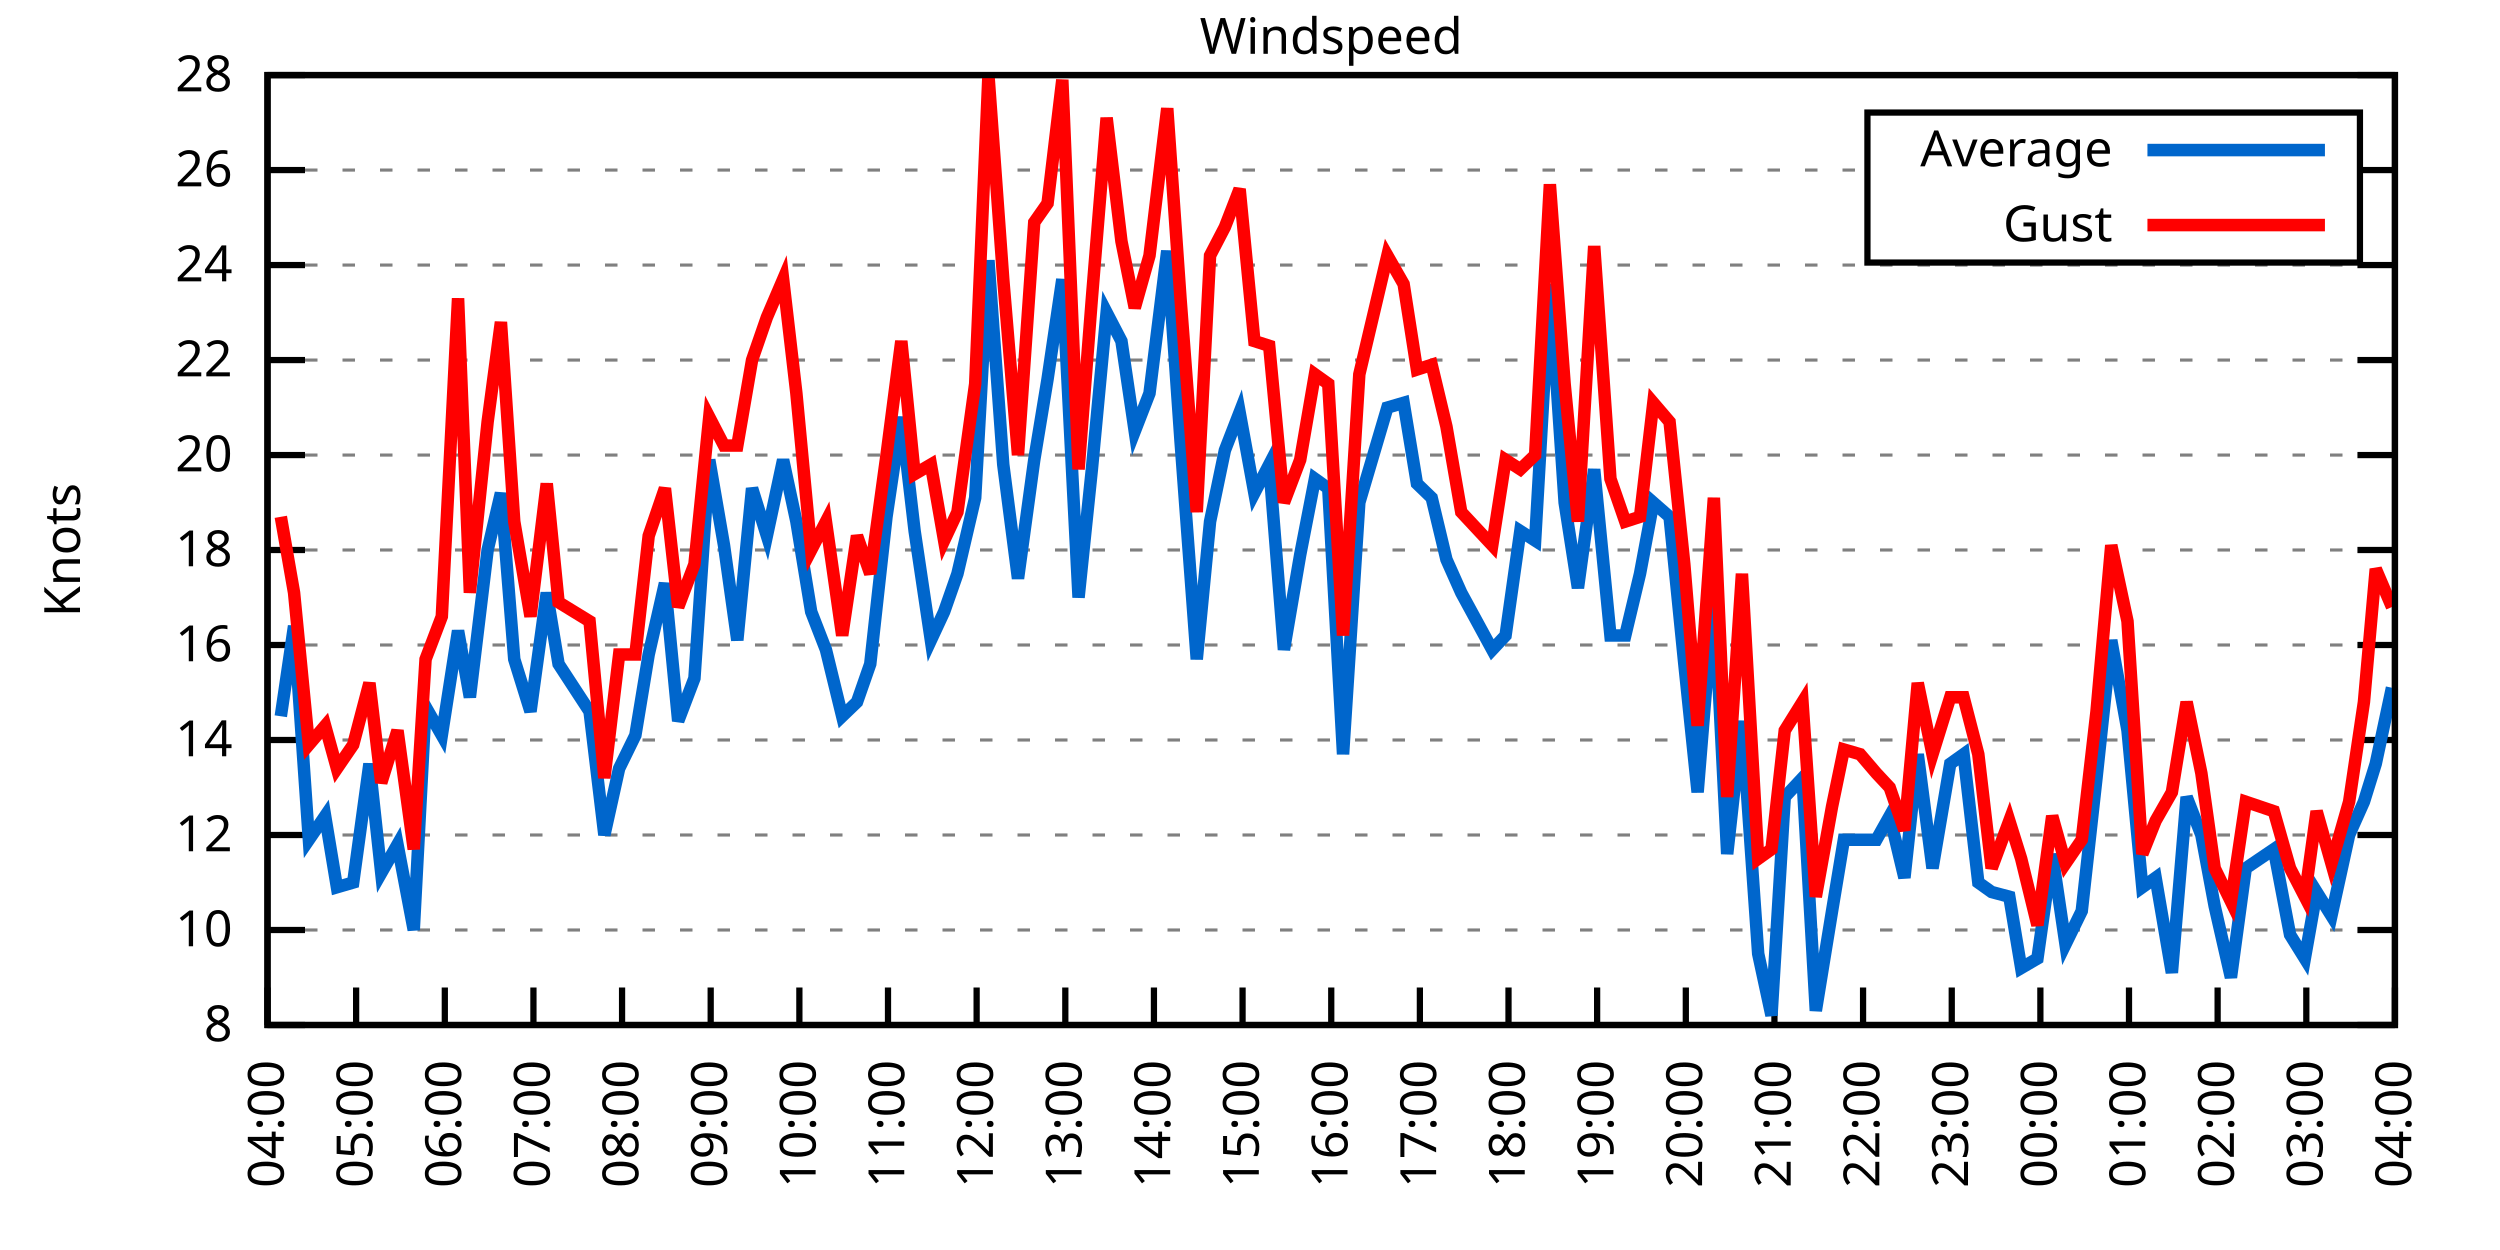
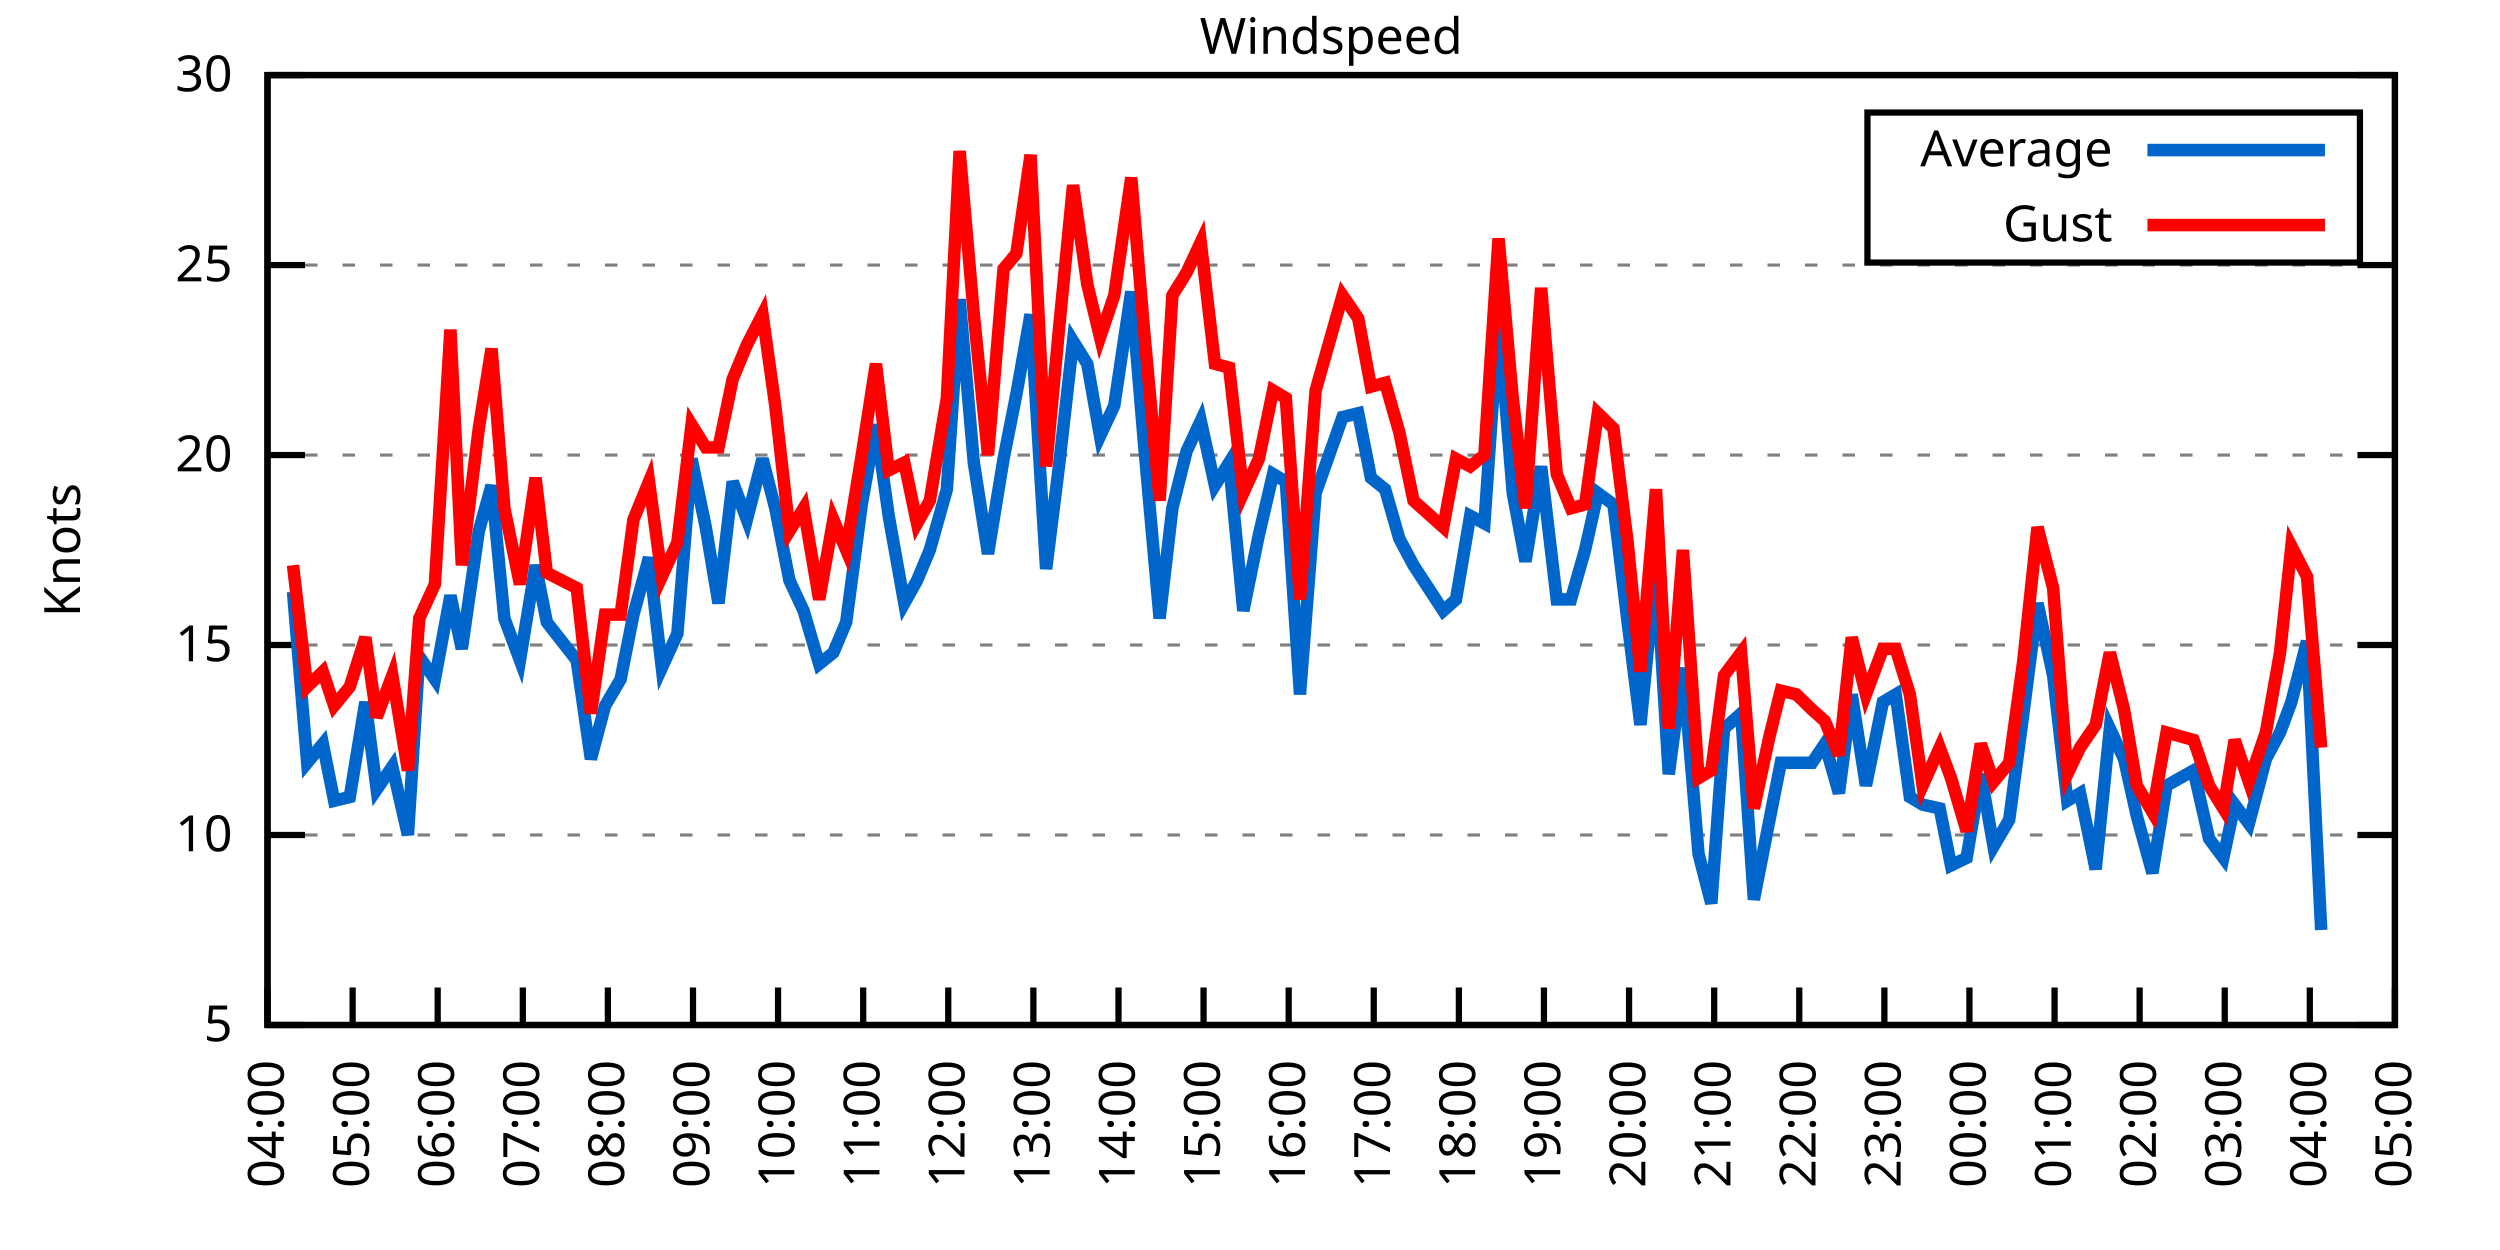
<svg xmlns="http://www.w3.org/2000/svg" xmlns:xlink="http://www.w3.org/1999/xlink" width="400" height="200" viewBox="0 0 400 200">
  <g id="gnuplot_canvas">
    <rect x="0" y="0" width="400" height="200" fill="none" />
    <defs>
      <circle id="gpDot" r="0.5" stroke-width="0.5" stroke="currentColor" />
      <path id="gpPt0" stroke-width="0.333" stroke="currentColor" d="M-1,0 h2 M0,-1 v2" />
      <path id="gpPt1" stroke-width="0.333" stroke="currentColor" d="M-1,-1 L1,1 M1,-1 L-1,1" />
      <path id="gpPt2" stroke-width="0.333" stroke="currentColor" d="M-1,0 L1,0 M0,-1 L0,1 M-1,-1 L1,1 M-1,1 L1,-1" />
      <rect id="gpPt3" stroke-width="0.333" stroke="currentColor" x="-1" y="-1" width="2" height="2" />
      <rect id="gpPt4" stroke-width="0.333" stroke="currentColor" fill="currentColor" x="-1" y="-1" width="2" height="2" />
      <circle id="gpPt5" stroke-width="0.333" stroke="currentColor" cx="0" cy="0" r="1" />
      <use xlink:href="#gpPt5" id="gpPt6" fill="currentColor" stroke="none" />
      <path id="gpPt7" stroke-width="0.333" stroke="currentColor" d="M0,-1.33 L-1.33,0.67 L1.33,0.67 z" />
      <use xlink:href="#gpPt7" id="gpPt8" fill="currentColor" stroke="none" />
      <use xlink:href="#gpPt7" id="gpPt9" stroke="currentColor" transform="rotate(180)" />
      <use xlink:href="#gpPt9" id="gpPt10" fill="currentColor" stroke="none" />
      <use xlink:href="#gpPt3" id="gpPt11" stroke="currentColor" transform="rotate(45)" />
      <use xlink:href="#gpPt11" id="gpPt12" fill="currentColor" stroke="none" />
      <path id="gpPt13" stroke-width="0.333" stroke="currentColor" d="M0,1.330 L1.265,0.411 L0.782,-1.067 L-0.782,-1.076 L-1.265,0.411 z" />
      <use xlink:href="#gpPt13" id="gpPt14" fill="currentColor" stroke="none" />
      <filter id="textbox" filterUnits="objectBoundingBox" x="0" y="0" height="1" width="1">
        <feFlood flood-color="white" flood-opacity="1" result="bgnd" />
        <feComposite in="SourceGraphic" in2="bgnd" operator="atop" />
      </filter>
      <filter id="greybox" filterUnits="objectBoundingBox" x="0" y="0" height="1" width="1">
        <feFlood flood-color="lightgrey" flood-opacity="1" result="grey" />
        <feComposite in="SourceGraphic" in2="grey" operator="atop" />
      </filter>
    </defs>
    <g fill="none" color="white" stroke="currentColor" stroke-width="1.00" stroke-linecap="butt" stroke-linejoin="miter">
</g>
    <g fill="none" color="black" stroke="currentColor" stroke-width="1.00" stroke-linecap="butt" stroke-linejoin="miter">
      <g stroke="none" shape-rendering="crispEdges">
        <polygon fill="rgb(255, 255, 255)" points="42.80,164.00 383.18,164.00 383.18,12.02 42.80,12.02 " />
      </g>
    </g>
    <g fill="none" color="black" stroke="currentColor" stroke-width="1.00" stroke-linecap="butt" stroke-linejoin="miter">
</g>
    <g fill="none" color="black" stroke="black" stroke-width="0.50" stroke-linecap="butt" stroke-linejoin="miter">
</g>
    <g fill="none" color="gray" stroke="currentColor" stroke-width="0.50" stroke-linecap="butt" stroke-linejoin="miter">
      <path stroke="gray" stroke-dasharray="2,4" class="gridline" d="M42.80,164.00 L383.19,164.00  " />
    </g>
    <g fill="none" color="gray" stroke="gray" stroke-width="1.00" stroke-linecap="butt" stroke-linejoin="miter">
</g>
    <g fill="none" color="black" stroke="currentColor" stroke-width="1.00" stroke-linecap="butt" stroke-linejoin="miter">
      <path stroke="black" d="M42.80,164.00 L48.80,164.00 M383.19,164.00 L377.19,164.00  " />
      <g transform="translate(37.20,166.60)" stroke="none" fill="black" font-family="Sans" font-size="8.00" text-anchor="end">
        <text>
-           <tspan font-family="Sans"> 8</tspan>
-         </text>
-       </g>
-     </g>
-     <g fill="none" color="black" stroke="currentColor" stroke-width="1.00" stroke-linecap="butt" stroke-linejoin="miter">
- </g>
-     <g fill="none" color="black" stroke="black" stroke-width="0.50" stroke-linecap="butt" stroke-linejoin="miter">
- </g>
-     <g fill="none" color="gray" stroke="currentColor" stroke-width="0.50" stroke-linecap="butt" stroke-linejoin="miter">
-       <path stroke="gray" stroke-dasharray="2,4" class="gridline" d="M42.80,148.80 L383.19,148.80  " />
-     </g>
-     <g fill="none" color="gray" stroke="gray" stroke-width="1.00" stroke-linecap="butt" stroke-linejoin="miter">
- </g>
-     <g fill="none" color="black" stroke="currentColor" stroke-width="1.00" stroke-linecap="butt" stroke-linejoin="miter">
-       <path stroke="black" d="M42.80,148.80 L48.80,148.80 M383.19,148.80 L377.19,148.80  " />
-       <g transform="translate(37.20,151.40)" stroke="none" fill="black" font-family="Sans" font-size="8.00" text-anchor="end">
-         <text>
-           <tspan font-family="Sans"> 10</tspan>
+           <tspan font-family="Sans"> 5</tspan>
        </text>
      </g>
    </g>
    <g fill="none" color="black" stroke="currentColor" stroke-width="1.00" stroke-linecap="butt" stroke-linejoin="miter">
</g>
    <g fill="none" color="black" stroke="black" stroke-width="0.50" stroke-linecap="butt" stroke-linejoin="miter">
</g>
    <g fill="none" color="gray" stroke="currentColor" stroke-width="0.50" stroke-linecap="butt" stroke-linejoin="miter">
      <path stroke="gray" stroke-dasharray="2,4" class="gridline" d="M42.80,133.60 L383.19,133.60  " />
    </g>
    <g fill="none" color="gray" stroke="gray" stroke-width="1.00" stroke-linecap="butt" stroke-linejoin="miter">
</g>
    <g fill="none" color="black" stroke="currentColor" stroke-width="1.00" stroke-linecap="butt" stroke-linejoin="miter">
      <path stroke="black" d="M42.80,133.60 L48.80,133.60 M383.19,133.60 L377.19,133.60  " />
      <g transform="translate(37.20,136.20)" stroke="none" fill="black" font-family="Sans" font-size="8.00" text-anchor="end">
        <text>
-           <tspan font-family="Sans"> 12</tspan>
-         </text>
-       </g>
-     </g>
-     <g fill="none" color="black" stroke="currentColor" stroke-width="1.00" stroke-linecap="butt" stroke-linejoin="miter">
- </g>
-     <g fill="none" color="black" stroke="black" stroke-width="0.50" stroke-linecap="butt" stroke-linejoin="miter">
- </g>
-     <g fill="none" color="gray" stroke="currentColor" stroke-width="0.50" stroke-linecap="butt" stroke-linejoin="miter">
-       <path stroke="gray" stroke-dasharray="2,4" class="gridline" d="M42.80,118.40 L383.19,118.40  " />
-     </g>
-     <g fill="none" color="gray" stroke="gray" stroke-width="1.00" stroke-linecap="butt" stroke-linejoin="miter">
- </g>
-     <g fill="none" color="black" stroke="currentColor" stroke-width="1.00" stroke-linecap="butt" stroke-linejoin="miter">
-       <path stroke="black" d="M42.80,118.40 L48.80,118.40 M383.19,118.40 L377.19,118.40  " />
-       <g transform="translate(37.20,121.00)" stroke="none" fill="black" font-family="Sans" font-size="8.00" text-anchor="end">
-         <text>
-           <tspan font-family="Sans"> 14</tspan>
+           <tspan font-family="Sans"> 10</tspan>
        </text>
      </g>
    </g>
    <g fill="none" color="black" stroke="currentColor" stroke-width="1.00" stroke-linecap="butt" stroke-linejoin="miter">
</g>
    <g fill="none" color="black" stroke="black" stroke-width="0.50" stroke-linecap="butt" stroke-linejoin="miter">
</g>
    <g fill="none" color="gray" stroke="currentColor" stroke-width="0.50" stroke-linecap="butt" stroke-linejoin="miter">
      <path stroke="gray" stroke-dasharray="2,4" class="gridline" d="M42.80,103.20 L383.19,103.20  " />
    </g>
    <g fill="none" color="gray" stroke="gray" stroke-width="1.00" stroke-linecap="butt" stroke-linejoin="miter">
</g>
    <g fill="none" color="black" stroke="currentColor" stroke-width="1.00" stroke-linecap="butt" stroke-linejoin="miter">
      <path stroke="black" d="M42.80,103.20 L48.80,103.20 M383.19,103.20 L377.19,103.20  " />
      <g transform="translate(37.20,105.80)" stroke="none" fill="black" font-family="Sans" font-size="8.00" text-anchor="end">
        <text>
-           <tspan font-family="Sans"> 16</tspan>
-         </text>
-       </g>
-     </g>
-     <g fill="none" color="black" stroke="currentColor" stroke-width="1.00" stroke-linecap="butt" stroke-linejoin="miter">
- </g>
-     <g fill="none" color="black" stroke="black" stroke-width="0.50" stroke-linecap="butt" stroke-linejoin="miter">
- </g>
-     <g fill="none" color="gray" stroke="currentColor" stroke-width="0.50" stroke-linecap="butt" stroke-linejoin="miter">
-       <path stroke="gray" stroke-dasharray="2,4" class="gridline" d="M42.80,88.00 L383.19,88.00  " />
-     </g>
-     <g fill="none" color="gray" stroke="gray" stroke-width="1.00" stroke-linecap="butt" stroke-linejoin="miter">
- </g>
-     <g fill="none" color="black" stroke="currentColor" stroke-width="1.00" stroke-linecap="butt" stroke-linejoin="miter">
-       <path stroke="black" d="M42.80,88.00 L48.80,88.00 M383.19,88.00 L377.19,88.00  " />
-       <g transform="translate(37.20,90.60)" stroke="none" fill="black" font-family="Sans" font-size="8.00" text-anchor="end">
-         <text>
-           <tspan font-family="Sans"> 18</tspan>
+           <tspan font-family="Sans"> 15</tspan>
        </text>
      </g>
    </g>
    <g fill="none" color="black" stroke="currentColor" stroke-width="1.00" stroke-linecap="butt" stroke-linejoin="miter">
</g>
    <g fill="none" color="black" stroke="black" stroke-width="0.50" stroke-linecap="butt" stroke-linejoin="miter">
</g>
    <g fill="none" color="gray" stroke="currentColor" stroke-width="0.50" stroke-linecap="butt" stroke-linejoin="miter">
      <path stroke="gray" stroke-dasharray="2,4" class="gridline" d="M42.80,72.81 L383.19,72.81  " />
    </g>
    <g fill="none" color="gray" stroke="gray" stroke-width="1.00" stroke-linecap="butt" stroke-linejoin="miter">
</g>
    <g fill="none" color="black" stroke="currentColor" stroke-width="1.00" stroke-linecap="butt" stroke-linejoin="miter">
      <path stroke="black" d="M42.80,72.81 L48.80,72.81 M383.19,72.81 L377.19,72.81  " />
      <g transform="translate(37.20,75.41)" stroke="none" fill="black" font-family="Sans" font-size="8.00" text-anchor="end">
        <text>
          <tspan font-family="Sans"> 20</tspan>
        </text>
      </g>
    </g>
    <g fill="none" color="black" stroke="currentColor" stroke-width="1.00" stroke-linecap="butt" stroke-linejoin="miter">
</g>
    <g fill="none" color="black" stroke="black" stroke-width="0.50" stroke-linecap="butt" stroke-linejoin="miter">
</g>
    <g fill="none" color="gray" stroke="currentColor" stroke-width="0.50" stroke-linecap="butt" stroke-linejoin="miter">
-       <path stroke="gray" stroke-dasharray="2,4" class="gridline" d="M42.80,57.61 L383.19,57.61  " />
-     </g>
-     <g fill="none" color="gray" stroke="gray" stroke-width="1.00" stroke-linecap="butt" stroke-linejoin="miter">
- </g>
-     <g fill="none" color="black" stroke="currentColor" stroke-width="1.00" stroke-linecap="butt" stroke-linejoin="miter">
-       <path stroke="black" d="M42.80,57.61 L48.80,57.61 M383.19,57.61 L377.19,57.61  " />
-       <g transform="translate(37.20,60.21)" stroke="none" fill="black" font-family="Sans" font-size="8.00" text-anchor="end">
-         <text>
-           <tspan font-family="Sans"> 22</tspan>
-         </text>
-       </g>
-     </g>
-     <g fill="none" color="black" stroke="currentColor" stroke-width="1.00" stroke-linecap="butt" stroke-linejoin="miter">
- </g>
-     <g fill="none" color="black" stroke="black" stroke-width="0.50" stroke-linecap="butt" stroke-linejoin="miter">
- </g>
-     <g fill="none" color="gray" stroke="currentColor" stroke-width="0.50" stroke-linecap="butt" stroke-linejoin="miter">
      <path stroke="gray" stroke-dasharray="2,4" class="gridline" d="M42.80,42.41 L383.19,42.41  " />
    </g>
    <g fill="none" color="gray" stroke="gray" stroke-width="1.00" stroke-linecap="butt" stroke-linejoin="miter">
</g>
    <g fill="none" color="black" stroke="currentColor" stroke-width="1.00" stroke-linecap="butt" stroke-linejoin="miter">
      <path stroke="black" d="M42.80,42.41 L48.80,42.41 M383.19,42.41 L377.19,42.41  " />
      <g transform="translate(37.20,45.01)" stroke="none" fill="black" font-family="Sans" font-size="8.00" text-anchor="end">
        <text>
-           <tspan font-family="Sans"> 24</tspan>
-         </text>
-       </g>
-     </g>
-     <g fill="none" color="black" stroke="currentColor" stroke-width="1.00" stroke-linecap="butt" stroke-linejoin="miter">
- </g>
-     <g fill="none" color="black" stroke="black" stroke-width="0.50" stroke-linecap="butt" stroke-linejoin="miter">
- </g>
-     <g fill="none" color="gray" stroke="currentColor" stroke-width="0.50" stroke-linecap="butt" stroke-linejoin="miter">
-       <path stroke="gray" stroke-dasharray="2,4" class="gridline" d="M42.80,27.21 L298.79,27.21 M377.59,27.21 L383.19,27.21  " />
-     </g>
-     <g fill="none" color="gray" stroke="gray" stroke-width="1.00" stroke-linecap="butt" stroke-linejoin="miter">
- </g>
-     <g fill="none" color="black" stroke="currentColor" stroke-width="1.00" stroke-linecap="butt" stroke-linejoin="miter">
-       <path stroke="black" d="M42.80,27.21 L48.80,27.21 M383.19,27.21 L377.19,27.21  " />
-       <g transform="translate(37.20,29.81)" stroke="none" fill="black" font-family="Sans" font-size="8.00" text-anchor="end">
-         <text>
-           <tspan font-family="Sans"> 26</tspan>
+           <tspan font-family="Sans"> 25</tspan>
        </text>
      </g>
    </g>
    <g fill="none" color="black" stroke="currentColor" stroke-width="1.00" stroke-linecap="butt" stroke-linejoin="miter">
</g>
    <g fill="none" color="black" stroke="black" stroke-width="0.50" stroke-linecap="butt" stroke-linejoin="miter">
</g>
    <g fill="none" color="gray" stroke="currentColor" stroke-width="0.50" stroke-linecap="butt" stroke-linejoin="miter">
      <path stroke="gray" stroke-dasharray="2,4" class="gridline" d="M42.80,12.01 L383.19,12.01  " />
    </g>
    <g fill="none" color="gray" stroke="gray" stroke-width="1.00" stroke-linecap="butt" stroke-linejoin="miter">
</g>
    <g fill="none" color="black" stroke="currentColor" stroke-width="1.00" stroke-linecap="butt" stroke-linejoin="miter">
      <path stroke="black" d="M42.80,12.01 L48.80,12.01 M383.19,12.01 L377.19,12.01  " />
      <g transform="translate(37.20,14.61)" stroke="none" fill="black" font-family="Sans" font-size="8.00" text-anchor="end">
        <text>
-           <tspan font-family="Sans"> 28</tspan>
+           <tspan font-family="Sans"> 30</tspan>
        </text>
      </g>
    </g>
    <g fill="none" color="black" stroke="currentColor" stroke-width="1.00" stroke-linecap="butt" stroke-linejoin="miter">
      <path stroke="black" d="M42.80,164.00 L42.80,158.00  " />
      <g transform="translate(45.40,169.60) rotate(270.00)" stroke="none" fill="black" font-family="Sans" font-size="8.00" text-anchor="end">
        <text>
          <tspan font-family="Sans">04:00</tspan>
        </text>
      </g>
    </g>
    <g fill="none" color="black" stroke="currentColor" stroke-width="1.00" stroke-linecap="butt" stroke-linejoin="miter">
-       <path stroke="black" d="M56.98,164.00 L56.98,158.00  " />
-       <g transform="translate(59.58,169.60) rotate(270.00)" stroke="none" fill="black" font-family="Sans" font-size="8.00" text-anchor="end">
+       <path stroke="black" d="M56.42,164.00 L56.42,158.00  " />
+       <g transform="translate(59.02,169.60) rotate(270.00)" stroke="none" fill="black" font-family="Sans" font-size="8.00" text-anchor="end">
        <text>
          <tspan font-family="Sans">05:00</tspan>
        </text>
      </g>
    </g>
    <g fill="none" color="black" stroke="currentColor" stroke-width="1.00" stroke-linecap="butt" stroke-linejoin="miter">
-       <path stroke="black" d="M71.17,164.00 L71.17,158.00  " />
-       <g transform="translate(73.77,169.60) rotate(270.00)" stroke="none" fill="black" font-family="Sans" font-size="8.00" text-anchor="end">
+       <path stroke="black" d="M70.03,164.00 L70.03,158.00  " />
+       <g transform="translate(72.63,169.60) rotate(270.00)" stroke="none" fill="black" font-family="Sans" font-size="8.00" text-anchor="end">
        <text>
          <tspan font-family="Sans">06:00</tspan>
        </text>
      </g>
    </g>
    <g fill="none" color="black" stroke="currentColor" stroke-width="1.00" stroke-linecap="butt" stroke-linejoin="miter">
-       <path stroke="black" d="M85.35,164.00 L85.35,158.00  " />
-       <g transform="translate(87.95,169.60) rotate(270.00)" stroke="none" fill="black" font-family="Sans" font-size="8.00" text-anchor="end">
+       <path stroke="black" d="M83.65,164.00 L83.65,158.00  " />
+       <g transform="translate(86.25,169.60) rotate(270.00)" stroke="none" fill="black" font-family="Sans" font-size="8.00" text-anchor="end">
        <text>
          <tspan font-family="Sans">07:00</tspan>
        </text>
      </g>
    </g>
    <g fill="none" color="black" stroke="currentColor" stroke-width="1.00" stroke-linecap="butt" stroke-linejoin="miter">
-       <path stroke="black" d="M99.53,164.00 L99.53,158.00  " />
-       <g transform="translate(102.13,169.60) rotate(270.00)" stroke="none" fill="black" font-family="Sans" font-size="8.00" text-anchor="end">
+       <path stroke="black" d="M97.26,164.00 L97.26,158.00  " />
+       <g transform="translate(99.86,169.60) rotate(270.00)" stroke="none" fill="black" font-family="Sans" font-size="8.00" text-anchor="end">
        <text>
          <tspan font-family="Sans">08:00</tspan>
        </text>
      </g>
    </g>
    <g fill="none" color="black" stroke="currentColor" stroke-width="1.00" stroke-linecap="butt" stroke-linejoin="miter">
-       <path stroke="black" d="M113.71,164.00 L113.71,158.00  " />
-       <g transform="translate(116.31,169.60) rotate(270.00)" stroke="none" fill="black" font-family="Sans" font-size="8.00" text-anchor="end">
+       <path stroke="black" d="M110.88,164.00 L110.88,158.00  " />
+       <g transform="translate(113.48,169.60) rotate(270.00)" stroke="none" fill="black" font-family="Sans" font-size="8.00" text-anchor="end">
        <text>
          <tspan font-family="Sans">09:00</tspan>
        </text>
      </g>
    </g>
    <g fill="none" color="black" stroke="currentColor" stroke-width="1.00" stroke-linecap="butt" stroke-linejoin="miter">
-       <path stroke="black" d="M127.90,164.00 L127.90,158.00  " />
-       <g transform="translate(130.50,169.60) rotate(270.00)" stroke="none" fill="black" font-family="Sans" font-size="8.00" text-anchor="end">
+       <path stroke="black" d="M124.49,164.00 L124.49,158.00  " />
+       <g transform="translate(127.09,169.60) rotate(270.00)" stroke="none" fill="black" font-family="Sans" font-size="8.00" text-anchor="end">
        <text>
          <tspan font-family="Sans">10:00</tspan>
        </text>
      </g>
    </g>
    <g fill="none" color="black" stroke="currentColor" stroke-width="1.00" stroke-linecap="butt" stroke-linejoin="miter">
-       <path stroke="black" d="M142.08,164.00 L142.08,158.00  " />
-       <g transform="translate(144.68,169.60) rotate(270.00)" stroke="none" fill="black" font-family="Sans" font-size="8.00" text-anchor="end">
+       <path stroke="black" d="M138.11,164.00 L138.11,158.00  " />
+       <g transform="translate(140.71,169.60) rotate(270.00)" stroke="none" fill="black" font-family="Sans" font-size="8.00" text-anchor="end">
        <text>
          <tspan font-family="Sans">11:00</tspan>
        </text>
      </g>
    </g>
    <g fill="none" color="black" stroke="currentColor" stroke-width="1.00" stroke-linecap="butt" stroke-linejoin="miter">
-       <path stroke="black" d="M156.26,164.00 L156.26,158.00  " />
-       <g transform="translate(158.86,169.60) rotate(270.00)" stroke="none" fill="black" font-family="Sans" font-size="8.00" text-anchor="end">
+       <path stroke="black" d="M151.72,164.00 L151.72,158.00  " />
+       <g transform="translate(154.32,169.60) rotate(270.00)" stroke="none" fill="black" font-family="Sans" font-size="8.00" text-anchor="end">
        <text>
          <tspan font-family="Sans">12:00</tspan>
        </text>
      </g>
    </g>
    <g fill="none" color="black" stroke="currentColor" stroke-width="1.00" stroke-linecap="butt" stroke-linejoin="miter">
-       <path stroke="black" d="M170.45,164.00 L170.45,158.00  " />
-       <g transform="translate(173.05,169.60) rotate(270.00)" stroke="none" fill="black" font-family="Sans" font-size="8.00" text-anchor="end">
+       <path stroke="black" d="M165.34,164.00 L165.34,158.00  " />
+       <g transform="translate(167.94,169.60) rotate(270.00)" stroke="none" fill="black" font-family="Sans" font-size="8.00" text-anchor="end">
        <text>
          <tspan font-family="Sans">13:00</tspan>
        </text>
      </g>
    </g>
    <g fill="none" color="black" stroke="currentColor" stroke-width="1.00" stroke-linecap="butt" stroke-linejoin="miter">
-       <path stroke="black" d="M184.63,164.00 L184.63,158.00  " />
-       <g transform="translate(187.23,169.60) rotate(270.00)" stroke="none" fill="black" font-family="Sans" font-size="8.00" text-anchor="end">
+       <path stroke="black" d="M178.96,164.00 L178.96,158.00  " />
+       <g transform="translate(181.56,169.60) rotate(270.00)" stroke="none" fill="black" font-family="Sans" font-size="8.00" text-anchor="end">
        <text>
          <tspan font-family="Sans">14:00</tspan>
        </text>
      </g>
    </g>
    <g fill="none" color="black" stroke="currentColor" stroke-width="1.00" stroke-linecap="butt" stroke-linejoin="miter">
-       <path stroke="black" d="M198.81,164.00 L198.81,158.00  " />
-       <g transform="translate(201.41,169.60) rotate(270.00)" stroke="none" fill="black" font-family="Sans" font-size="8.00" text-anchor="end">
+       <path stroke="black" d="M192.57,164.00 L192.57,158.00  " />
+       <g transform="translate(195.17,169.60) rotate(270.00)" stroke="none" fill="black" font-family="Sans" font-size="8.00" text-anchor="end">
        <text>
          <tspan font-family="Sans">15:00</tspan>
        </text>
      </g>
    </g>
    <g fill="none" color="black" stroke="currentColor" stroke-width="1.00" stroke-linecap="butt" stroke-linejoin="miter">
-       <path stroke="black" d="M213.00,164.00 L213.00,158.00  " />
-       <g transform="translate(215.60,169.60) rotate(270.00)" stroke="none" fill="black" font-family="Sans" font-size="8.00" text-anchor="end">
+       <path stroke="black" d="M206.19,164.00 L206.19,158.00  " />
+       <g transform="translate(208.79,169.60) rotate(270.00)" stroke="none" fill="black" font-family="Sans" font-size="8.00" text-anchor="end">
        <text>
          <tspan font-family="Sans">16:00</tspan>
        </text>
      </g>
    </g>
    <g fill="none" color="black" stroke="currentColor" stroke-width="1.00" stroke-linecap="butt" stroke-linejoin="miter">
-       <path stroke="black" d="M227.18,164.00 L227.18,158.00  " />
-       <g transform="translate(229.78,169.60) rotate(270.00)" stroke="none" fill="black" font-family="Sans" font-size="8.00" text-anchor="end">
+       <path stroke="black" d="M219.80,164.00 L219.80,158.00  " />
+       <g transform="translate(222.40,169.60) rotate(270.00)" stroke="none" fill="black" font-family="Sans" font-size="8.00" text-anchor="end">
        <text>
          <tspan font-family="Sans">17:00</tspan>
        </text>
      </g>
    </g>
    <g fill="none" color="black" stroke="currentColor" stroke-width="1.00" stroke-linecap="butt" stroke-linejoin="miter">
-       <path stroke="black" d="M241.36,164.00 L241.36,158.00  " />
-       <g transform="translate(243.96,169.60) rotate(270.00)" stroke="none" fill="black" font-family="Sans" font-size="8.00" text-anchor="end">
+       <path stroke="black" d="M233.42,164.00 L233.42,158.00  " />
+       <g transform="translate(236.02,169.60) rotate(270.00)" stroke="none" fill="black" font-family="Sans" font-size="8.00" text-anchor="end">
        <text>
          <tspan font-family="Sans">18:00</tspan>
        </text>
      </g>
    </g>
    <g fill="none" color="black" stroke="currentColor" stroke-width="1.00" stroke-linecap="butt" stroke-linejoin="miter">
-       <path stroke="black" d="M255.54,164.00 L255.54,158.00  " />
-       <g transform="translate(258.14,169.60) rotate(270.00)" stroke="none" fill="black" font-family="Sans" font-size="8.00" text-anchor="end">
+       <path stroke="black" d="M247.03,164.00 L247.03,158.00  " />
+       <g transform="translate(249.63,169.60) rotate(270.00)" stroke="none" fill="black" font-family="Sans" font-size="8.00" text-anchor="end">
        <text>
          <tspan font-family="Sans">19:00</tspan>
        </text>
      </g>
    </g>
    <g fill="none" color="black" stroke="currentColor" stroke-width="1.00" stroke-linecap="butt" stroke-linejoin="miter">
-       <path stroke="black" d="M269.73,164.00 L269.73,158.00  " />
-       <g transform="translate(272.33,169.60) rotate(270.00)" stroke="none" fill="black" font-family="Sans" font-size="8.00" text-anchor="end">
+       <path stroke="black" d="M260.65,164.00 L260.65,158.00  " />
+       <g transform="translate(263.25,169.60) rotate(270.00)" stroke="none" fill="black" font-family="Sans" font-size="8.00" text-anchor="end">
        <text>
          <tspan font-family="Sans">20:00</tspan>
        </text>
      </g>
    </g>
    <g fill="none" color="black" stroke="currentColor" stroke-width="1.00" stroke-linecap="butt" stroke-linejoin="miter">
-       <path stroke="black" d="M283.91,164.00 L283.91,158.00  " />
-       <g transform="translate(286.51,169.60) rotate(270.00)" stroke="none" fill="black" font-family="Sans" font-size="8.00" text-anchor="end">
+       <path stroke="black" d="M274.27,164.00 L274.27,158.00  " />
+       <g transform="translate(276.87,169.60) rotate(270.00)" stroke="none" fill="black" font-family="Sans" font-size="8.00" text-anchor="end">
        <text>
          <tspan font-family="Sans">21:00</tspan>
        </text>
      </g>
    </g>
    <g fill="none" color="black" stroke="currentColor" stroke-width="1.00" stroke-linecap="butt" stroke-linejoin="miter">
-       <path stroke="black" d="M298.09,164.00 L298.09,158.00  " />
-       <g transform="translate(300.69,169.60) rotate(270.00)" stroke="none" fill="black" font-family="Sans" font-size="8.00" text-anchor="end">
+       <path stroke="black" d="M287.88,164.00 L287.88,158.00  " />
+       <g transform="translate(290.48,169.60) rotate(270.00)" stroke="none" fill="black" font-family="Sans" font-size="8.00" text-anchor="end">
        <text>
          <tspan font-family="Sans">22:00</tspan>
        </text>
      </g>
    </g>
    <g fill="none" color="black" stroke="currentColor" stroke-width="1.00" stroke-linecap="butt" stroke-linejoin="miter">
-       <path stroke="black" d="M312.28,164.00 L312.28,158.00  " />
-       <g transform="translate(314.88,169.60) rotate(270.00)" stroke="none" fill="black" font-family="Sans" font-size="8.00" text-anchor="end">
+       <path stroke="black" d="M301.50,164.00 L301.50,158.00  " />
+       <g transform="translate(304.10,169.60) rotate(270.00)" stroke="none" fill="black" font-family="Sans" font-size="8.00" text-anchor="end">
        <text>
          <tspan font-family="Sans">23:00</tspan>
        </text>
      </g>
    </g>
    <g fill="none" color="black" stroke="currentColor" stroke-width="1.00" stroke-linecap="butt" stroke-linejoin="miter">
-       <path stroke="black" d="M326.46,164.00 L326.46,158.00  " />
-       <g transform="translate(329.06,169.60) rotate(270.00)" stroke="none" fill="black" font-family="Sans" font-size="8.00" text-anchor="end">
+       <path stroke="black" d="M315.11,164.00 L315.11,158.00  " />
+       <g transform="translate(317.71,169.60) rotate(270.00)" stroke="none" fill="black" font-family="Sans" font-size="8.00" text-anchor="end">
        <text>
          <tspan font-family="Sans">00:00</tspan>
        </text>
      </g>
    </g>
    <g fill="none" color="black" stroke="currentColor" stroke-width="1.00" stroke-linecap="butt" stroke-linejoin="miter">
-       <path stroke="black" d="M340.64,164.00 L340.64,158.00  " />
-       <g transform="translate(343.24,169.60) rotate(270.00)" stroke="none" fill="black" font-family="Sans" font-size="8.00" text-anchor="end">
+       <path stroke="black" d="M328.73,164.00 L328.73,158.00  " />
+       <g transform="translate(331.33,169.60) rotate(270.00)" stroke="none" fill="black" font-family="Sans" font-size="8.00" text-anchor="end">
        <text>
          <tspan font-family="Sans">01:00</tspan>
        </text>
      </g>
    </g>
    <g fill="none" color="black" stroke="currentColor" stroke-width="1.00" stroke-linecap="butt" stroke-linejoin="miter">
-       <path stroke="black" d="M354.82,164.00 L354.82,158.00  " />
-       <g transform="translate(357.42,169.60) rotate(270.00)" stroke="none" fill="black" font-family="Sans" font-size="8.00" text-anchor="end">
+       <path stroke="black" d="M342.34,164.00 L342.34,158.00  " />
+       <g transform="translate(344.94,169.60) rotate(270.00)" stroke="none" fill="black" font-family="Sans" font-size="8.00" text-anchor="end">
        <text>
          <tspan font-family="Sans">02:00</tspan>
        </text>
      </g>
    </g>
    <g fill="none" color="black" stroke="currentColor" stroke-width="1.00" stroke-linecap="butt" stroke-linejoin="miter">
-       <path stroke="black" d="M369.01,164.00 L369.01,158.00  " />
-       <g transform="translate(371.61,169.60) rotate(270.00)" stroke="none" fill="black" font-family="Sans" font-size="8.00" text-anchor="end">
+       <path stroke="black" d="M355.96,164.00 L355.96,158.00  " />
+       <g transform="translate(358.56,169.60) rotate(270.00)" stroke="none" fill="black" font-family="Sans" font-size="8.00" text-anchor="end">
        <text>
          <tspan font-family="Sans">03:00</tspan>
+         </text>
+       </g>
+     </g>
+     <g fill="none" color="black" stroke="currentColor" stroke-width="1.00" stroke-linecap="butt" stroke-linejoin="miter">
+       <path stroke="black" d="M369.57,164.00 L369.57,158.00  " />
+       <g transform="translate(372.17,169.60) rotate(270.00)" stroke="none" fill="black" font-family="Sans" font-size="8.00" text-anchor="end">
+         <text>
+           <tspan font-family="Sans">04:00</tspan>
        </text>
      </g>
    </g>
    <g fill="none" color="black" stroke="currentColor" stroke-width="1.00" stroke-linecap="butt" stroke-linejoin="miter">
      <path stroke="black" d="M383.19,164.00 L383.19,158.00  " />
      <g transform="translate(385.79,169.60) rotate(270.00)" stroke="none" fill="black" font-family="Sans" font-size="8.00" text-anchor="end">
        <text>
-           <tspan font-family="Sans">04:00</tspan>
+           <tspan font-family="Sans">05:00</tspan>
        </text>
      </g>
    </g>
    <g fill="none" color="black" stroke="currentColor" stroke-width="1.00" stroke-linecap="butt" stroke-linejoin="miter">
</g>
    <g fill="none" color="black" stroke="currentColor" stroke-width="1.00" stroke-linecap="butt" stroke-linejoin="miter">
      <path stroke="black" d="M42.80,12.01 L42.80,164.00 L383.19,164.00 L383.19,12.01 L42.80,12.01 Z  " />
    </g>
    <g fill="none" color="black" stroke="currentColor" stroke-width="1.00" stroke-linecap="butt" stroke-linejoin="miter">
</g>
    <g fill="none" color="black" stroke="currentColor" stroke-width="1.00" stroke-linecap="butt" stroke-linejoin="miter">
      <path stroke="black" d="M298.79,42.01 L298.79,18.01 L377.59,18.01 L377.59,42.01 L298.79,42.01 Z  " />
    </g>
    <g id="Windspeed_plot_1">
      <g fill="none" color="white" stroke="black" stroke-width="2.00" stroke-linecap="butt" stroke-linejoin="miter">
</g>
      <g fill="none" color="black" stroke="currentColor" stroke-width="2.00" stroke-linecap="butt" stroke-linejoin="miter">
        <g transform="translate(337.99,26.61)" stroke="none" fill="black" font-family="Sans" font-size="8.00" text-anchor="end">
          <text>
            <tspan font-family="Sans">Average</tspan>
          </text>
        </g>
      </g>
      <g fill="none" color="black" stroke="currentColor" stroke-width="2.00" stroke-linecap="butt" stroke-linejoin="miter">
-         <path stroke="rgb(  0, 102, 204)" d="M343.59,24.01 L371.99,24.01 M44.93,114.60 L47.05,100.16 L49.42,134.36 L52.02,130.56 L53.91,141.96 L56.51,141.20   L59.11,122.20 L61.00,139.68 L63.60,135.12 L66.20,148.80 L68.09,113.08 L70.69,117.64 L73.29,100.92 L75.18,111.56   L78.02,88.00 L80.15,78.89 L82.28,105.48 L84.88,113.84 L87.48,94.84 L89.37,106.24 L94.33,113.84 L96.70,133.60   L99.06,122.96 L101.66,117.64 L103.79,104.72 L106.39,93.32 L108.51,115.36 L111.11,108.52 L113.48,73.57 L115.84,87.25   L117.97,102.44 L120.33,78.13 L122.70,85.73 L125.30,73.57 L127.42,83.45 L129.79,97.88 L132.15,103.96 L134.75,114.60   L137.12,112.32 L139.24,106.24 L141.84,82.69 L144.21,66.73 L146.34,84.97 L148.94,102.44 L151.06,97.88 L153.19,91.80   L156.03,79.65 L158.15,41.65 L160.52,74.33 L162.88,92.56 L165.48,73.57 L167.61,60.65 L169.97,44.69 L172.57,95.60   L174.70,75.09 L177.06,50.01 L179.43,54.57 L181.56,69.01 L183.92,62.93 L186.76,40.13 L188.88,70.53 L191.48,105.48   L193.61,83.45 L195.98,72.05 L198.34,65.97 L200.70,78.89 L203.07,74.33 L205.43,103.96 L208.03,88.76 L210.39,76.61   L212.52,78.13 L214.89,120.68 L217.49,80.41 L221.98,65.21 L224.58,64.45 L226.71,77.37 L229.07,79.65 L231.43,89.52   L233.80,94.84 L238.76,103.96 L240.89,101.68 L243.25,84.97 L245.62,86.49 L247.98,45.45 L250.34,80.41 L252.47,94.08   L255.07,75.09 L257.67,101.68 L260.04,101.68 L262.40,91.80 L264.53,80.41 L267.13,82.69 L269.49,106.24 L271.62,126.76   L274.22,94.84 L276.35,136.64 L278.71,115.36 L281.31,152.60 L283.44,162.48 L285.56,127.52 L288.40,124.48 L290.53,161.72   L293.13,145.76 L295.02,134.36 L297.62,134.36 L300.22,134.36 L302.35,130.56 L304.71,140.44 L306.84,120.68 L309.20,138.92   L312.04,122.20 L314.17,120.68 L316.53,141.20 L318.66,142.72 L321.49,143.48 L323.39,154.88 L325.99,153.36 L328.35,136.64   L330.48,151.08 L333.08,145.76 L335.44,124.48 L337.80,102.44 L340.40,116.88 L342.77,141.96 L344.90,140.44 L347.50,155.64   L349.86,127.52 L352.22,133.60 L354.35,145.00 L356.95,156.40 L359.32,138.92 L363.81,135.88 L366.41,149.56 L368.77,153.36   L370.66,142.72 L373.03,146.52 L375.86,133.60 L378.23,128.28 L380.12,122.20 L382.72,110.04  " />
+         <path stroke="rgb(  0, 102, 204)" d="M343.59,24.01 L371.99,24.01 M46.88,94.69 L49.15,122.05 L51.65,119.01 L53.47,128.13 L55.96,127.52 L58.46,112.32   L60.27,126.31 L62.77,122.66 L65.27,133.60 L67.08,105.03 L69.58,108.68 L72.07,95.30 L73.89,103.81 L76.61,84.97   L78.65,77.67 L80.70,98.95 L83.19,105.64 L85.69,90.44 L87.50,99.56 L92.27,105.64 L94.54,121.44 L96.81,112.93   L99.30,108.68 L101.35,98.34 L103.84,89.22 L105.89,106.85 L108.38,101.38 L110.65,73.41 L112.92,84.36 L114.96,96.52   L117.23,77.06 L119.50,83.14 L122.00,73.41 L124.04,81.32 L126.31,92.87 L128.58,97.73 L131.07,106.24 L133.34,104.42   L135.39,99.56 L137.88,80.71 L140.15,67.94 L142.19,82.53 L144.69,96.52 L146.73,92.87 L148.77,88.00 L151.50,78.28   L153.54,47.88 L155.81,74.02 L158.08,88.61 L160.57,73.41 L162.62,63.08 L164.89,50.31 L167.38,91.04 L169.43,74.63   L171.69,54.57 L173.96,58.21 L176.01,69.77 L178.28,64.90 L181.00,46.66 L183.04,70.98 L185.54,98.95 L187.58,81.32   L189.85,72.20 L192.12,67.33 L194.39,77.67 L196.66,74.02 L198.93,97.73 L201.42,85.57 L203.69,75.85 L205.73,77.06   L208.00,111.11 L210.50,78.89 L214.81,66.73 L217.31,66.12 L219.35,76.45 L221.62,78.28 L223.89,86.18 L226.16,90.44   L230.92,97.73 L232.96,95.91 L235.23,82.53 L237.50,83.75 L239.77,50.92 L242.04,78.89 L244.08,89.83 L246.58,74.63   L249.08,95.91 L251.35,95.91 L253.61,88.00 L255.66,78.89 L258.15,80.71 L260.42,99.56 L262.47,115.97 L264.96,90.44   L267.00,123.87 L269.27,106.85 L271.77,136.64 L273.81,144.55 L275.85,116.58 L278.58,114.15 L280.62,143.94 L283.12,131.17   L284.93,122.05 L287.43,122.05 L289.92,122.05 L291.97,119.01 L294.23,126.91 L296.28,111.11 L298.55,125.70 L301.27,112.32   L303.31,111.11 L305.58,127.52 L307.62,128.74 L310.35,129.35 L312.16,138.47 L314.66,137.25 L316.93,123.87 L318.97,135.43   L321.47,131.17 L323.74,114.15 L326.00,96.52 L328.50,108.07 L330.77,128.13 L332.81,126.91 L335.31,139.07 L337.58,116.58   L339.85,121.44 L341.89,130.56 L344.39,139.68 L346.65,125.70 L350.97,123.27 L353.46,134.21 L355.73,137.25 L357.55,128.74   L359.82,131.78 L362.54,121.44 L364.81,117.19 L366.62,112.32 L369.12,102.60 L371.39,148.80  " />
      </g>
    </g>
    <g id="Windspeed_plot_2">
      <g fill="none" color="black" stroke="currentColor" stroke-width="2.00" stroke-linecap="butt" stroke-linejoin="miter">
        <g transform="translate(337.99,38.61)" stroke="none" fill="black" font-family="Sans" font-size="8.00" text-anchor="end">
          <text>
            <tspan font-family="Sans">Gust</tspan>
          </text>
        </g>
      </g>
      <g fill="none" color="black" stroke="currentColor" stroke-width="2.00" stroke-linecap="butt" stroke-linejoin="miter">
-         <path stroke="rgb(255,   0,   0)" d="M343.59,36.01 L371.99,36.01 M44.93,82.69 L47.05,94.84 L49.42,119.16 L52.02,116.12 L53.91,122.96 L56.51,119.16   L59.11,109.28 L61.00,125.24 L63.60,116.88 L66.20,135.88 L68.09,105.48 L70.69,98.64 L73.29,47.73 L75.18,94.84   L78.02,67.49 L80.15,51.53 L82.28,83.45 L84.88,98.64 L87.48,77.37 L89.37,96.36 L94.33,99.40 L96.70,124.48   L99.06,104.72 L101.66,104.72 L103.79,85.73 L106.39,78.13 L108.51,97.12 L111.11,90.28 L113.48,66.73 L115.84,71.29   L117.97,71.29 L120.33,57.61 L122.70,50.77 L125.30,44.69 L127.42,62.93 L129.79,88.00 L132.15,83.45 L134.75,101.68   L137.12,85.73 L139.24,91.80 L141.84,72.81 L144.21,54.57 L146.34,75.85 L148.94,74.33 L151.06,86.49 L153.19,81.93   L156.03,61.41 L158.15,12.01 L160.52,44.69 L162.88,72.81 L165.48,35.57 L167.61,32.53 L169.97,12.77 L172.57,75.09   L174.70,47.73 L177.06,18.85 L179.43,38.61 L181.56,49.25 L183.92,40.89 L186.76,17.33 L188.88,47.73 L191.48,81.93   L193.61,40.89 L195.98,36.33 L198.34,30.25 L200.70,54.57 L203.07,55.33 L205.43,80.41 L208.03,73.57 L210.39,59.89   L212.52,61.41 L214.89,101.68 L217.49,59.89 L221.98,40.89 L224.58,45.45 L226.71,59.13 L229.07,58.37 L231.43,68.25   L233.80,81.93 L238.76,87.25 L240.89,73.57 L243.25,75.09 L245.62,72.81 L247.98,29.49 L250.34,61.41 L252.47,83.45   L255.07,39.37 L257.67,76.61 L260.04,83.45 L262.40,82.69 L264.53,64.45 L267.13,67.49 L269.49,90.28 L271.62,116.12   L274.22,79.65 L276.35,127.52 L278.71,91.80 L281.31,137.40 L283.44,135.88 L285.56,116.88 L288.40,112.32 L290.53,143.48   L293.13,129.04 L295.02,119.92 L297.62,120.68 L300.22,123.72 L302.35,126.00 L304.71,132.84 L306.84,109.28 L309.20,120.68   L312.04,111.56 L314.17,111.56 L316.53,120.68 L318.66,138.92 L321.49,131.32 L323.39,137.40 L325.99,148.04 L328.35,130.56   L330.48,138.16 L333.08,134.36 L335.44,113.84 L337.80,87.25 L340.40,99.40 L342.77,136.64 L344.90,131.32 L347.50,126.76   L349.86,112.32 L352.22,123.72 L354.35,138.92 L356.95,144.24 L359.32,128.28 L363.81,129.80 L366.41,138.92 L368.77,143.48   L370.66,129.80 L373.03,138.16 L375.86,128.28 L378.23,112.32 L380.12,91.04 L382.72,97.12  " />
+         <path stroke="rgb(255,   0,   0)" d="M343.59,36.01 L371.99,36.01 M46.88,90.44 L49.15,109.89 L51.65,107.46 L53.47,112.93 L55.96,109.89 L58.46,101.99   L60.27,114.76 L62.77,108.07 L65.27,123.27 L67.08,98.95 L69.58,93.48 L72.07,52.74 L73.89,90.44 L76.61,68.55   L78.65,55.78 L80.70,81.32 L83.19,93.48 L85.69,76.45 L87.50,91.65 L92.27,94.08 L94.54,114.15 L96.81,98.34   L99.30,98.34 L101.35,83.14 L103.84,77.06 L105.89,92.26 L108.38,86.79 L110.65,67.94 L112.92,71.59 L114.96,71.59   L117.23,60.65 L119.50,55.18 L122.00,50.31 L124.04,64.90 L126.31,84.97 L128.58,81.32 L131.07,95.91 L133.34,83.14   L135.39,88.00 L137.88,72.81 L140.15,58.21 L142.19,75.24 L144.69,74.02 L146.73,83.75 L148.77,80.10 L151.50,63.69   L153.54,24.17 L155.81,50.31 L158.08,72.81 L160.57,43.02 L162.62,40.58 L164.89,24.78 L167.38,74.63 L169.43,52.74   L171.69,29.64 L173.96,45.45 L176.01,53.96 L178.28,47.27 L181.00,28.42 L183.04,52.74 L185.54,80.10 L187.58,47.27   L189.85,43.62 L192.12,38.76 L194.39,58.21 L196.66,58.82 L198.93,78.89 L201.42,73.41 L203.69,62.47 L205.73,63.69   L208.00,95.91 L210.50,62.47 L214.81,47.27 L217.31,50.92 L219.35,61.86 L221.62,61.25 L223.89,69.16 L226.16,80.10   L230.92,84.36 L232.96,73.41 L235.23,74.63 L237.50,72.81 L239.77,38.15 L242.04,63.69 L244.08,81.32 L246.58,46.06   L249.08,75.85 L251.35,81.32 L253.61,80.71 L255.66,66.12 L258.15,68.55 L260.42,86.79 L262.47,107.46 L264.96,78.28   L267.00,116.58 L269.27,88.00 L271.77,124.48 L273.81,123.27 L275.85,108.07 L278.58,104.42 L280.62,129.35 L283.12,117.80   L284.93,110.50 L287.43,111.11 L289.92,113.54 L291.97,115.36 L294.23,120.83 L296.28,101.99 L298.55,111.11 L301.27,103.81   L303.31,103.81 L305.58,111.11 L307.62,125.70 L310.35,119.62 L312.16,124.48 L314.66,132.99 L316.93,119.01 L318.97,125.09   L321.47,122.05 L323.74,105.64 L326.00,84.36 L328.50,94.08 L330.77,123.87 L332.81,119.62 L335.31,115.97 L337.58,104.42   L339.85,113.54 L341.89,125.70 L344.39,129.95 L346.65,117.19 L350.97,118.40 L353.46,125.70 L355.73,129.35 L357.55,118.40   L359.82,125.09 L362.54,117.19 L364.81,104.42 L366.62,87.40 L369.12,92.26 L371.39,119.62  " />
      </g>
    </g>
    <g fill="none" color="black" stroke="currentColor" stroke-width="2.00" stroke-linecap="butt" stroke-linejoin="miter">
</g>
    <g fill="none" color="black" stroke="black" stroke-width="1.00" stroke-linecap="butt" stroke-linejoin="miter">
</g>
    <g fill="none" color="black" stroke="currentColor" stroke-width="1.00" stroke-linecap="butt" stroke-linejoin="miter">
      <path stroke="black" d="M42.80,12.01 L42.80,164.00 L383.19,164.00 L383.19,12.01 L42.80,12.01 Z  " />
      <g transform="translate(12.80,88.01) rotate(270.00)" stroke="none" fill="black" font-family="Sans" font-size="8.00" text-anchor="middle">
        <text>
          <tspan font-family="Sans">Knots</tspan>
        </text>
      </g>
    </g>
    <g fill="none" color="black" stroke="currentColor" stroke-width="1.00" stroke-linecap="butt" stroke-linejoin="miter">
</g>
    <g fill="none" color="black" stroke="currentColor" stroke-width="1.00" stroke-linecap="butt" stroke-linejoin="miter">
      <g transform="translate(212.99,8.61)" stroke="none" fill="black" font-family="Sans" font-size="8.00" text-anchor="middle">
        <text>
          <tspan font-family="Sans">Windspeed</tspan>
        </text>
      </g>
    </g>
    <g fill="none" color="black" stroke="currentColor" stroke-width="1.00" stroke-linecap="butt" stroke-linejoin="miter">
</g>
  </g>
</svg>
